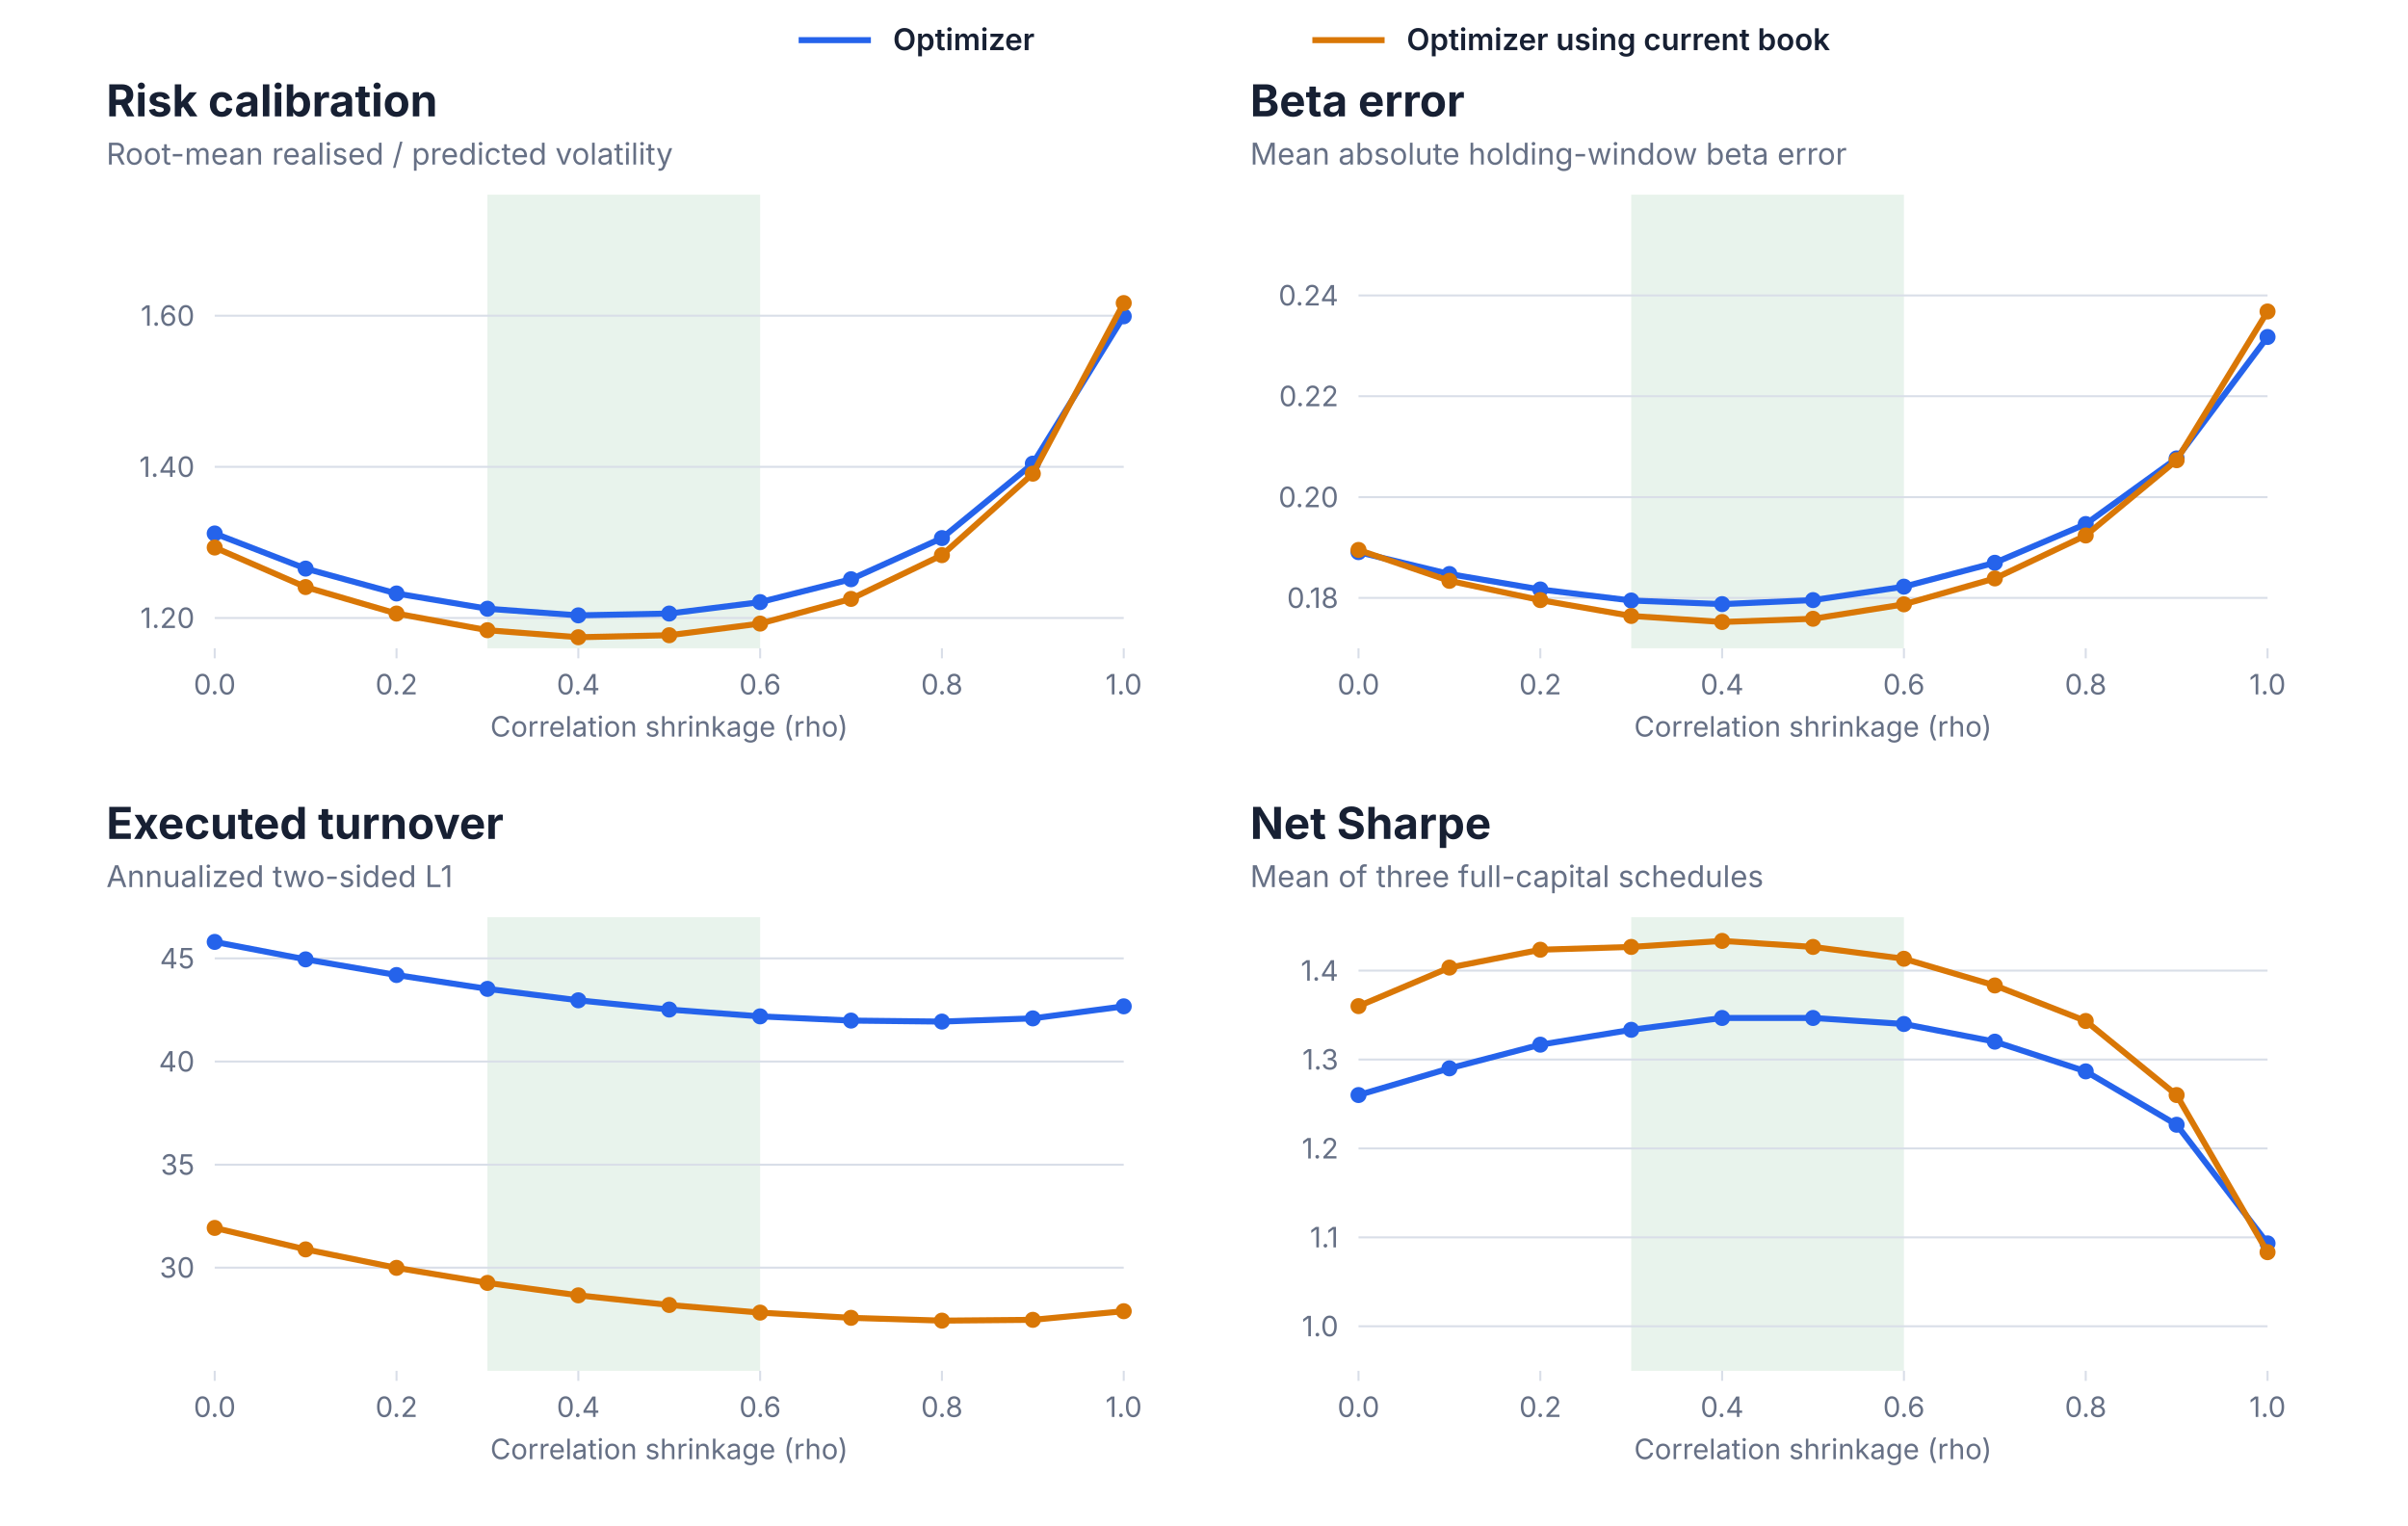
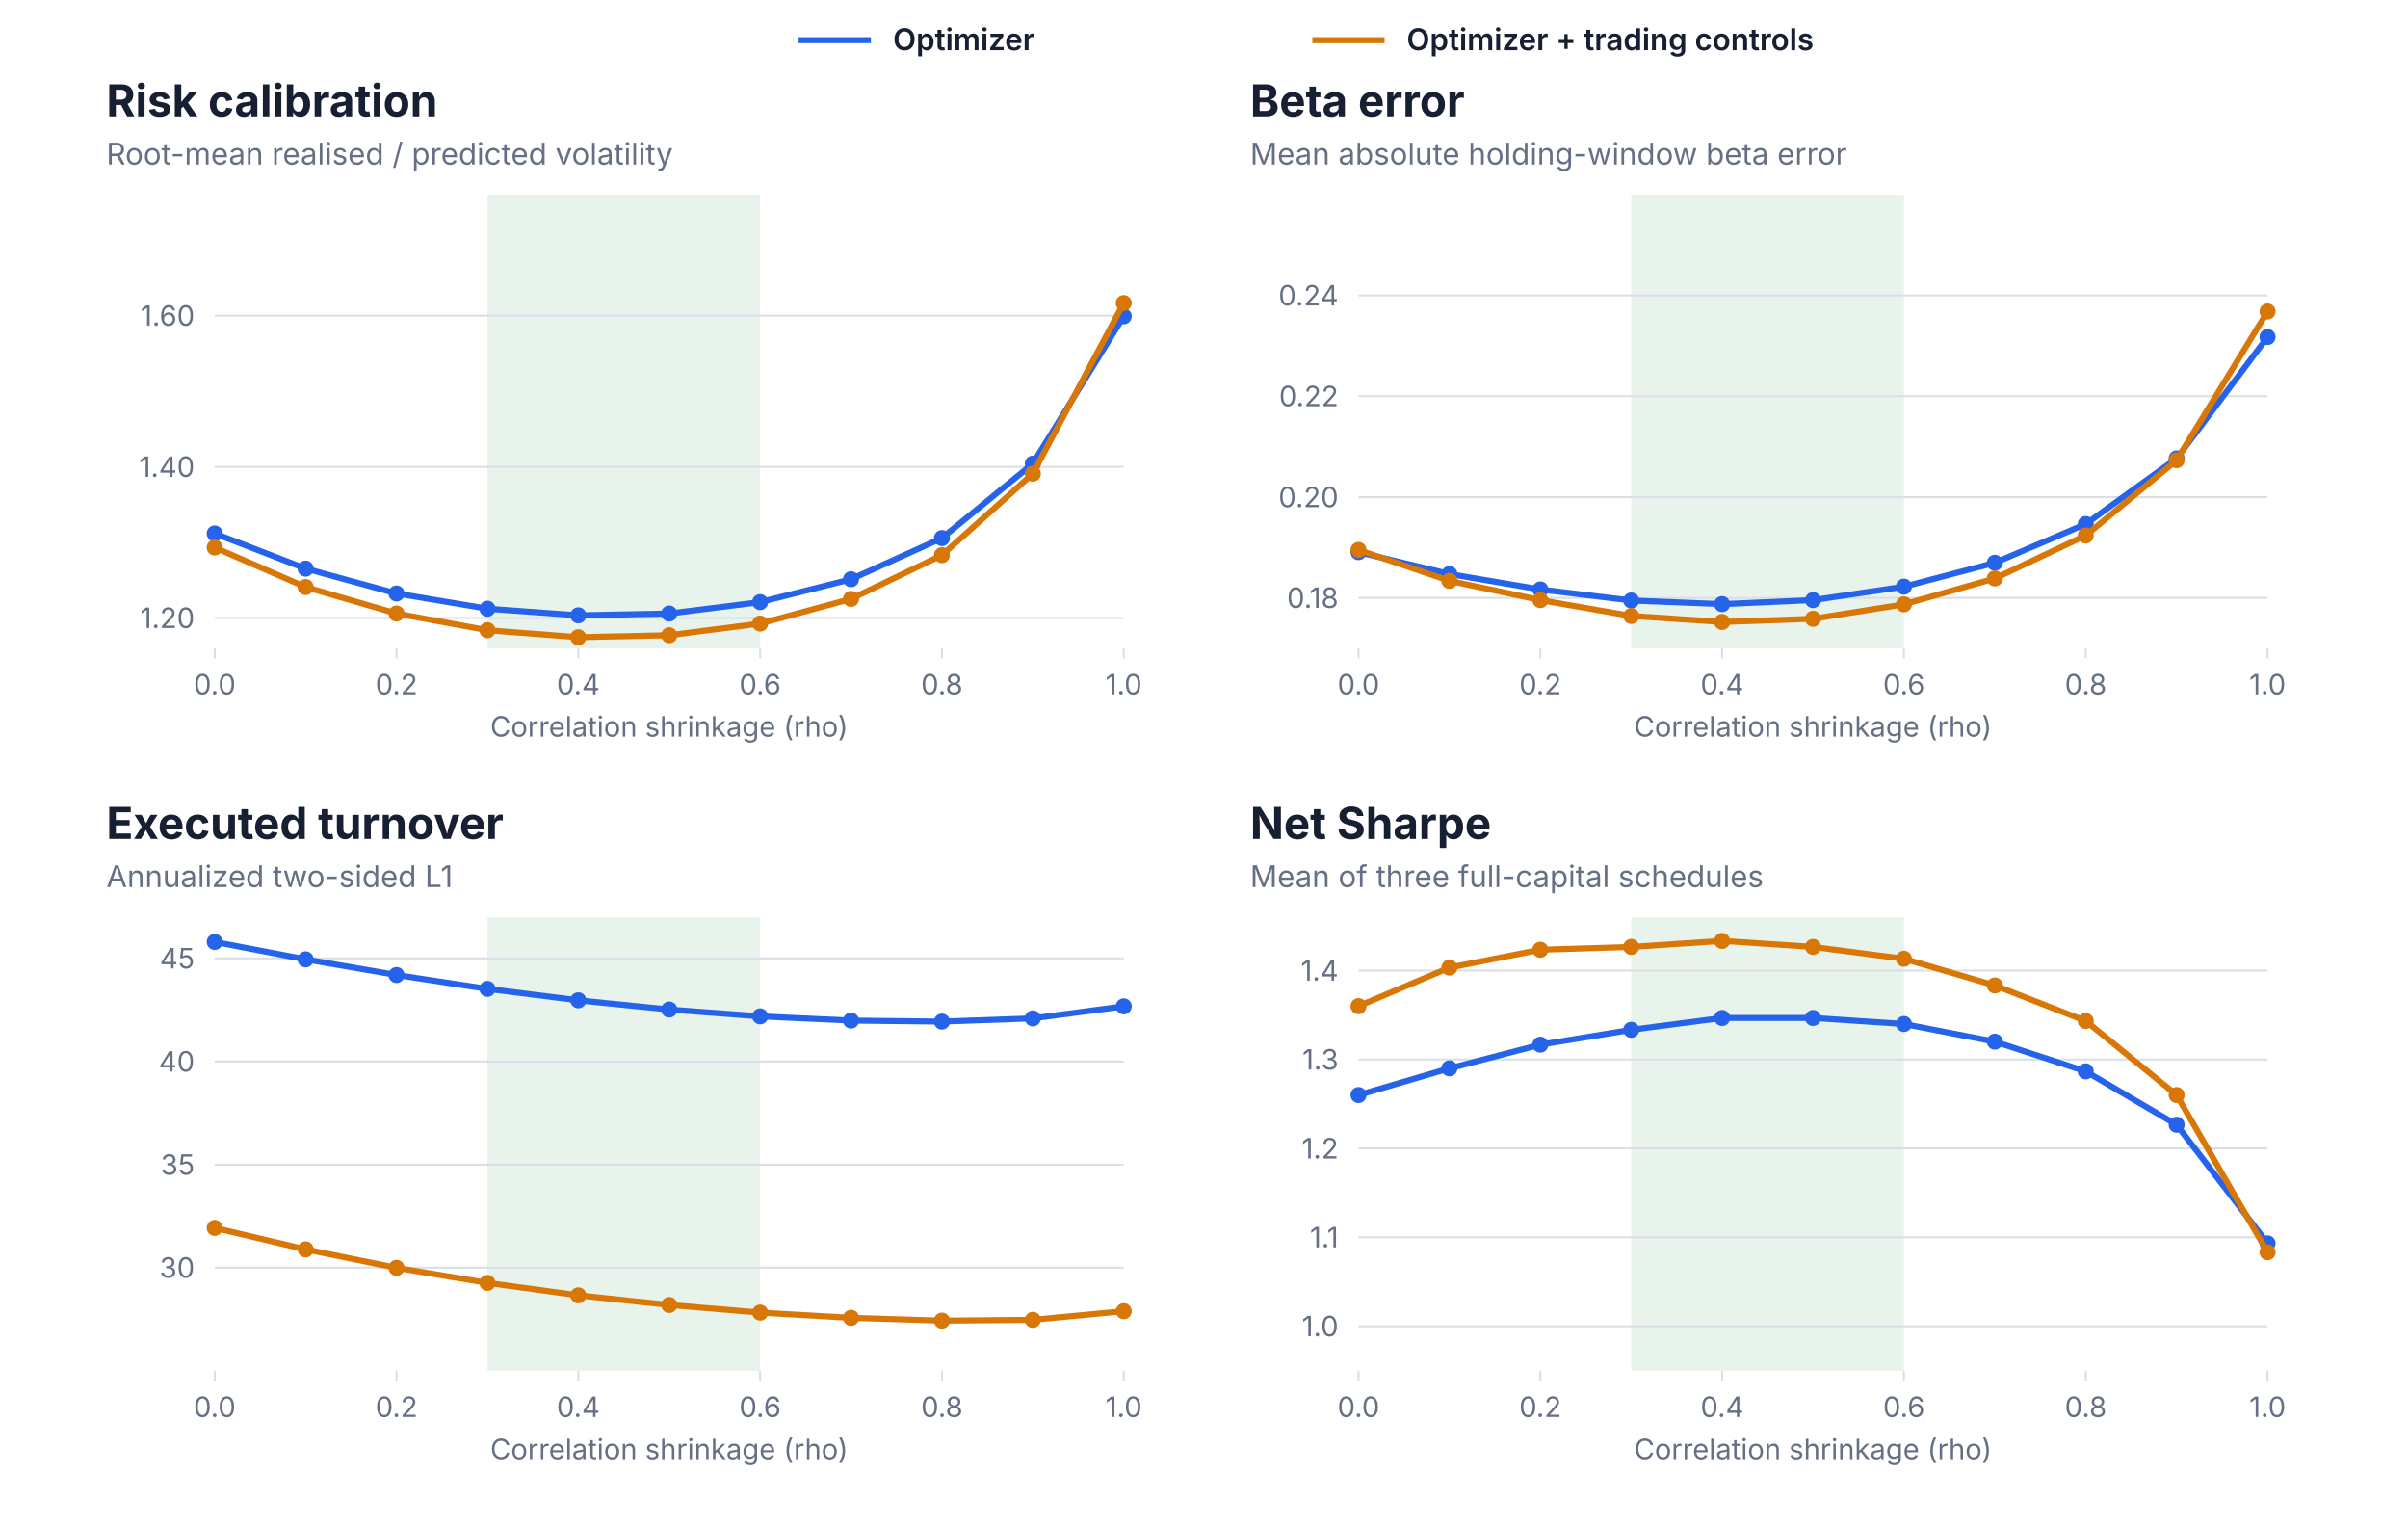
<svg xmlns="http://www.w3.org/2000/svg" width="1200" height="760" viewBox="0 0 1200 760" role="img" aria-labelledby="title desc">
  <g font-family="Inter, -apple-system, BlinkMacSystemFont, Segoe UI, sans-serif">
    <line x1="398.0" y1="20.0" x2="434.0" y2="20.0" stroke="#2563EB" stroke-width="3" />
    <text x="445.0" y="25.0" fill="#172033" font-size="15" font-weight="600" text-anchor="start">Optimizer</text>
    <line x1="654.0" y1="20.0" x2="690.0" y2="20.0" stroke="#D97706" stroke-width="3" />
-     <text x="701.0" y="25.0" fill="#172033" font-size="15" font-weight="600" text-anchor="start">Optimizer using current book</text>
+     <text x="701.0" y="25.0" fill="#172033" font-size="15" font-weight="600" text-anchor="start">Optimizer + trading controls</text>
    <text x="53.0" y="58.0" fill="#172033" font-size="22" font-weight="650" text-anchor="start">Risk calibration</text>
    <text x="53.0" y="82.0" fill="#667085" font-size="15" font-weight="400" text-anchor="start">Root-mean realised / predicted volatility</text>
    <rect x="242.9" y="97.0" width="135.9" height="226.0" fill="#E8F3EC" />
    <line x1="107.0" y1="307.9" x2="560.0" y2="307.9" stroke="#D9DEE8" stroke-width="1" />
    <text x="97.0" y="312.9" fill="#667085" font-size="14" font-weight="400" text-anchor="end">1.20</text>
    <line x1="107.0" y1="232.6" x2="560.0" y2="232.6" stroke="#D9DEE8" stroke-width="1" />
    <text x="97.0" y="237.6" fill="#667085" font-size="14" font-weight="400" text-anchor="end">1.40</text>
    <line x1="107.0" y1="157.3" x2="560.0" y2="157.3" stroke="#D9DEE8" stroke-width="1" />
    <text x="97.0" y="162.3" fill="#667085" font-size="14" font-weight="400" text-anchor="end">1.60</text>
    <line x1="107.0" y1="323.0" x2="107.0" y2="328.0" stroke="#D9DEE8" stroke-width="1" />
    <text x="107.0" y="346.0" fill="#667085" font-size="14" font-weight="400" text-anchor="middle">0.0</text>
    <line x1="197.6" y1="323.0" x2="197.6" y2="328.0" stroke="#D9DEE8" stroke-width="1" />
    <text x="197.6" y="346.0" fill="#667085" font-size="14" font-weight="400" text-anchor="middle">0.2</text>
    <line x1="288.2" y1="323.0" x2="288.2" y2="328.0" stroke="#D9DEE8" stroke-width="1" />
    <text x="288.2" y="346.0" fill="#667085" font-size="14" font-weight="400" text-anchor="middle">0.4</text>
    <line x1="378.8" y1="323.0" x2="378.8" y2="328.0" stroke="#D9DEE8" stroke-width="1" />
    <text x="378.8" y="346.0" fill="#667085" font-size="14" font-weight="400" text-anchor="middle">0.6</text>
    <line x1="469.4" y1="323.0" x2="469.4" y2="328.0" stroke="#D9DEE8" stroke-width="1" />
    <text x="469.4" y="346.0" fill="#667085" font-size="14" font-weight="400" text-anchor="middle">0.8</text>
    <line x1="560.0" y1="323.0" x2="560.0" y2="328.0" stroke="#D9DEE8" stroke-width="1" />
    <text x="560.0" y="346.0" fill="#667085" font-size="14" font-weight="400" text-anchor="middle">1.0</text>
    <text x="333.5" y="367.0" fill="#667085" font-size="14" font-weight="400" text-anchor="middle">Correlation shrinkage (rho)</text>
    <path d="M107.0,265.8 L152.3,283.3 L197.6,295.7 L242.9,303.3 L288.2,306.6 L333.5,305.7 L378.8,300.0 L424.1,288.6 L469.4,268.1 L514.7,231.0 L560.0,157.6" fill="none" stroke="#2563EB" stroke-width="3" stroke-linecap="round" stroke-linejoin="round" />
    <circle cx="107.0" cy="265.8" r="4" fill="#2563EB" />
    <circle cx="152.3" cy="283.3" r="4" fill="#2563EB" />
    <circle cx="197.6" cy="295.7" r="4" fill="#2563EB" />
    <circle cx="242.9" cy="303.3" r="4" fill="#2563EB" />
    <circle cx="288.2" cy="306.6" r="4" fill="#2563EB" />
    <circle cx="333.5" cy="305.7" r="4" fill="#2563EB" />
    <circle cx="378.8" cy="300.0" r="4" fill="#2563EB" />
    <circle cx="424.1" cy="288.6" r="4" fill="#2563EB" />
    <circle cx="469.4" cy="268.1" r="4" fill="#2563EB" />
    <circle cx="514.7" cy="231.0" r="4" fill="#2563EB" />
    <circle cx="560.0" cy="157.6" r="4" fill="#2563EB" />
    <path d="M107.0,272.8 L152.3,292.5 L197.6,305.7 L242.9,314.0 L288.2,317.5 L333.5,316.5 L378.8,310.7 L424.1,298.4 L469.4,276.6 L514.7,236.0 L560.0,151.0" fill="none" stroke="#D97706" stroke-width="3" stroke-linecap="round" stroke-linejoin="round" />
    <circle cx="107.0" cy="272.8" r="4" fill="#D97706" />
    <circle cx="152.3" cy="292.5" r="4" fill="#D97706" />
    <circle cx="197.6" cy="305.7" r="4" fill="#D97706" />
    <circle cx="242.9" cy="314.0" r="4" fill="#D97706" />
    <circle cx="288.2" cy="317.5" r="4" fill="#D97706" />
    <circle cx="333.5" cy="316.5" r="4" fill="#D97706" />
    <circle cx="378.8" cy="310.7" r="4" fill="#D97706" />
    <circle cx="424.1" cy="298.4" r="4" fill="#D97706" />
    <circle cx="469.4" cy="276.6" r="4" fill="#D97706" />
    <circle cx="514.7" cy="236.0" r="4" fill="#D97706" />
    <circle cx="560.0" cy="151.0" r="4" fill="#D97706" />
    <text x="623.0" y="58.0" fill="#172033" font-size="22" font-weight="650" text-anchor="start">Beta error</text>
    <text x="623.0" y="82.0" fill="#667085" font-size="15" font-weight="400" text-anchor="start">Mean absolute holding-window beta error</text>
    <rect x="812.9" y="97.0" width="135.9" height="226.0" fill="#E8F3EC" />
    <line x1="677.0" y1="297.9" x2="1130.0" y2="297.9" stroke="#D9DEE8" stroke-width="1" />
    <text x="667.0" y="302.9" fill="#667085" font-size="14" font-weight="400" text-anchor="end">0.18</text>
    <line x1="677.0" y1="247.7" x2="1130.0" y2="247.7" stroke="#D9DEE8" stroke-width="1" />
    <text x="667.0" y="252.7" fill="#667085" font-size="14" font-weight="400" text-anchor="end">0.20</text>
    <line x1="677.0" y1="197.4" x2="1130.0" y2="197.4" stroke="#D9DEE8" stroke-width="1" />
    <text x="667.0" y="202.4" fill="#667085" font-size="14" font-weight="400" text-anchor="end">0.22</text>
    <line x1="677.0" y1="147.2" x2="1130.0" y2="147.2" stroke="#D9DEE8" stroke-width="1" />
    <text x="667.0" y="152.2" fill="#667085" font-size="14" font-weight="400" text-anchor="end">0.24</text>
    <line x1="677.0" y1="323.0" x2="677.0" y2="328.0" stroke="#D9DEE8" stroke-width="1" />
    <text x="677.0" y="346.0" fill="#667085" font-size="14" font-weight="400" text-anchor="middle">0.0</text>
    <line x1="767.6" y1="323.0" x2="767.6" y2="328.0" stroke="#D9DEE8" stroke-width="1" />
    <text x="767.6" y="346.0" fill="#667085" font-size="14" font-weight="400" text-anchor="middle">0.2</text>
    <line x1="858.2" y1="323.0" x2="858.2" y2="328.0" stroke="#D9DEE8" stroke-width="1" />
    <text x="858.2" y="346.0" fill="#667085" font-size="14" font-weight="400" text-anchor="middle">0.4</text>
    <line x1="948.8" y1="323.0" x2="948.8" y2="328.0" stroke="#D9DEE8" stroke-width="1" />
    <text x="948.8" y="346.0" fill="#667085" font-size="14" font-weight="400" text-anchor="middle">0.6</text>
    <line x1="1039.4" y1="323.0" x2="1039.4" y2="328.0" stroke="#D9DEE8" stroke-width="1" />
    <text x="1039.4" y="346.0" fill="#667085" font-size="14" font-weight="400" text-anchor="middle">0.8</text>
    <line x1="1130.0" y1="323.0" x2="1130.0" y2="328.0" stroke="#D9DEE8" stroke-width="1" />
    <text x="1130.0" y="346.0" fill="#667085" font-size="14" font-weight="400" text-anchor="middle">1.0</text>
    <text x="903.5" y="367.0" fill="#667085" font-size="14" font-weight="400" text-anchor="middle">Correlation shrinkage (rho)</text>
    <path d="M677.0,275.1 L722.3,286.0 L767.6,293.7 L812.9,299.2 L858.2,301.0 L903.5,299.0 L948.8,292.3 L994.1,280.4 L1039.4,261.1 L1084.7,228.4 L1130.0,167.9" fill="none" stroke="#2563EB" stroke-width="3" stroke-linecap="round" stroke-linejoin="round" />
    <circle cx="677.0" cy="275.1" r="4" fill="#2563EB" />
    <circle cx="722.3" cy="286.0" r="4" fill="#2563EB" />
    <circle cx="767.6" cy="293.7" r="4" fill="#2563EB" />
    <circle cx="812.9" cy="299.2" r="4" fill="#2563EB" />
    <circle cx="858.2" cy="301.0" r="4" fill="#2563EB" />
    <circle cx="903.5" cy="299.0" r="4" fill="#2563EB" />
    <circle cx="948.8" cy="292.3" r="4" fill="#2563EB" />
    <circle cx="994.1" cy="280.4" r="4" fill="#2563EB" />
    <circle cx="1039.4" cy="261.1" r="4" fill="#2563EB" />
    <circle cx="1084.7" cy="228.4" r="4" fill="#2563EB" />
    <circle cx="1130.0" cy="167.9" r="4" fill="#2563EB" />
    <path d="M677.0,274.0 L722.3,289.4 L767.6,299.0 L812.9,306.9 L858.2,309.9 L903.5,308.3 L948.8,301.1 L994.1,288.2 L1039.4,266.8 L1084.7,229.3 L1130.0,155.2" fill="none" stroke="#D97706" stroke-width="3" stroke-linecap="round" stroke-linejoin="round" />
    <circle cx="677.0" cy="274.0" r="4" fill="#D97706" />
    <circle cx="722.3" cy="289.4" r="4" fill="#D97706" />
    <circle cx="767.6" cy="299.0" r="4" fill="#D97706" />
    <circle cx="812.9" cy="306.9" r="4" fill="#D97706" />
    <circle cx="858.2" cy="309.9" r="4" fill="#D97706" />
    <circle cx="903.5" cy="308.3" r="4" fill="#D97706" />
    <circle cx="948.8" cy="301.1" r="4" fill="#D97706" />
    <circle cx="994.1" cy="288.2" r="4" fill="#D97706" />
    <circle cx="1039.4" cy="266.8" r="4" fill="#D97706" />
    <circle cx="1084.7" cy="229.3" r="4" fill="#D97706" />
    <circle cx="1130.0" cy="155.2" r="4" fill="#D97706" />
    <text x="53.0" y="418.0" fill="#172033" font-size="22" font-weight="650" text-anchor="start">Executed turnover</text>
    <text x="53.0" y="442.0" fill="#667085" font-size="15" font-weight="400" text-anchor="start">Annualized two-sided L1</text>
    <rect x="242.9" y="457.0" width="135.9" height="226.0" fill="#E8F3EC" />
    <line x1="107.0" y1="631.6" x2="560.0" y2="631.6" stroke="#D9DEE8" stroke-width="1" />
    <text x="97.0" y="636.6" fill="#667085" font-size="14" font-weight="400" text-anchor="end">30</text>
    <line x1="107.0" y1="580.3" x2="560.0" y2="580.3" stroke="#D9DEE8" stroke-width="1" />
    <text x="97.0" y="585.3" fill="#667085" font-size="14" font-weight="400" text-anchor="end">35</text>
    <line x1="107.0" y1="528.9" x2="560.0" y2="528.9" stroke="#D9DEE8" stroke-width="1" />
    <text x="97.0" y="533.9" fill="#667085" font-size="14" font-weight="400" text-anchor="end">40</text>
    <line x1="107.0" y1="477.5" x2="560.0" y2="477.5" stroke="#D9DEE8" stroke-width="1" />
    <text x="97.0" y="482.5" fill="#667085" font-size="14" font-weight="400" text-anchor="end">45</text>
    <line x1="107.0" y1="683.0" x2="107.0" y2="688.0" stroke="#D9DEE8" stroke-width="1" />
    <text x="107.0" y="706.0" fill="#667085" font-size="14" font-weight="400" text-anchor="middle">0.0</text>
    <line x1="197.6" y1="683.0" x2="197.6" y2="688.0" stroke="#D9DEE8" stroke-width="1" />
    <text x="197.6" y="706.0" fill="#667085" font-size="14" font-weight="400" text-anchor="middle">0.2</text>
    <line x1="288.2" y1="683.0" x2="288.2" y2="688.0" stroke="#D9DEE8" stroke-width="1" />
    <text x="288.2" y="706.0" fill="#667085" font-size="14" font-weight="400" text-anchor="middle">0.4</text>
    <line x1="378.8" y1="683.0" x2="378.8" y2="688.0" stroke="#D9DEE8" stroke-width="1" />
    <text x="378.8" y="706.0" fill="#667085" font-size="14" font-weight="400" text-anchor="middle">0.6</text>
    <line x1="469.4" y1="683.0" x2="469.4" y2="688.0" stroke="#D9DEE8" stroke-width="1" />
    <text x="469.4" y="706.0" fill="#667085" font-size="14" font-weight="400" text-anchor="middle">0.8</text>
    <line x1="560.0" y1="683.0" x2="560.0" y2="688.0" stroke="#D9DEE8" stroke-width="1" />
    <text x="560.0" y="706.0" fill="#667085" font-size="14" font-weight="400" text-anchor="middle">1.0</text>
    <text x="333.5" y="727.0" fill="#667085" font-size="14" font-weight="400" text-anchor="middle">Correlation shrinkage (rho)</text>
    <path d="M107.0,469.3 L152.3,478.0 L197.6,485.8 L242.9,492.7 L288.2,498.4 L333.5,503.0 L378.8,506.4 L424.1,508.5 L469.4,509.0 L514.7,507.4 L560.0,501.4" fill="none" stroke="#2563EB" stroke-width="3" stroke-linecap="round" stroke-linejoin="round" />
    <circle cx="107.0" cy="469.3" r="4" fill="#2563EB" />
    <circle cx="152.3" cy="478.0" r="4" fill="#2563EB" />
    <circle cx="197.6" cy="485.8" r="4" fill="#2563EB" />
    <circle cx="242.9" cy="492.7" r="4" fill="#2563EB" />
    <circle cx="288.2" cy="498.4" r="4" fill="#2563EB" />
    <circle cx="333.5" cy="503.0" r="4" fill="#2563EB" />
    <circle cx="378.8" cy="506.4" r="4" fill="#2563EB" />
    <circle cx="424.1" cy="508.5" r="4" fill="#2563EB" />
    <circle cx="469.4" cy="509.0" r="4" fill="#2563EB" />
    <circle cx="514.7" cy="507.4" r="4" fill="#2563EB" />
    <circle cx="560.0" cy="501.4" r="4" fill="#2563EB" />
    <path d="M107.0,611.8 L152.3,622.5 L197.6,631.7 L242.9,639.2 L288.2,645.4 L333.5,650.2 L378.8,654.0 L424.1,656.6 L469.4,658.0 L514.7,657.6 L560.0,653.3" fill="none" stroke="#D97706" stroke-width="3" stroke-linecap="round" stroke-linejoin="round" />
    <circle cx="107.0" cy="611.8" r="4" fill="#D97706" />
    <circle cx="152.3" cy="622.5" r="4" fill="#D97706" />
    <circle cx="197.6" cy="631.7" r="4" fill="#D97706" />
    <circle cx="242.9" cy="639.2" r="4" fill="#D97706" />
    <circle cx="288.2" cy="645.4" r="4" fill="#D97706" />
    <circle cx="333.5" cy="650.2" r="4" fill="#D97706" />
    <circle cx="378.8" cy="654.0" r="4" fill="#D97706" />
    <circle cx="424.1" cy="656.6" r="4" fill="#D97706" />
    <circle cx="469.4" cy="658.0" r="4" fill="#D97706" />
    <circle cx="514.7" cy="657.6" r="4" fill="#D97706" />
    <circle cx="560.0" cy="653.3" r="4" fill="#D97706" />
    <text x="623.0" y="418.0" fill="#172033" font-size="22" font-weight="650" text-anchor="start">Net Sharpe</text>
    <text x="623.0" y="442.0" fill="#667085" font-size="15" font-weight="400" text-anchor="start">Mean of three full-capital schedules</text>
    <rect x="812.9" y="457.0" width="135.9" height="226.0" fill="#E8F3EC" />
    <line x1="677.0" y1="660.8" x2="1130.0" y2="660.8" stroke="#D9DEE8" stroke-width="1" />
    <text x="667.0" y="665.8" fill="#667085" font-size="14" font-weight="400" text-anchor="end">1.0</text>
    <line x1="677.0" y1="616.5" x2="1130.0" y2="616.5" stroke="#D9DEE8" stroke-width="1" />
    <text x="667.0" y="621.5" fill="#667085" font-size="14" font-weight="400" text-anchor="end">1.1</text>
    <line x1="677.0" y1="572.2" x2="1130.0" y2="572.2" stroke="#D9DEE8" stroke-width="1" />
    <text x="667.0" y="577.2" fill="#667085" font-size="14" font-weight="400" text-anchor="end">1.2</text>
    <line x1="677.0" y1="527.9" x2="1130.0" y2="527.9" stroke="#D9DEE8" stroke-width="1" />
    <text x="667.0" y="532.9" fill="#667085" font-size="14" font-weight="400" text-anchor="end">1.3</text>
    <line x1="677.0" y1="483.6" x2="1130.0" y2="483.6" stroke="#D9DEE8" stroke-width="1" />
    <text x="667.0" y="488.6" fill="#667085" font-size="14" font-weight="400" text-anchor="end">1.4</text>
    <line x1="677.0" y1="683.0" x2="677.0" y2="688.0" stroke="#D9DEE8" stroke-width="1" />
    <text x="677.0" y="706.0" fill="#667085" font-size="14" font-weight="400" text-anchor="middle">0.0</text>
    <line x1="767.6" y1="683.0" x2="767.6" y2="688.0" stroke="#D9DEE8" stroke-width="1" />
    <text x="767.6" y="706.0" fill="#667085" font-size="14" font-weight="400" text-anchor="middle">0.2</text>
    <line x1="858.2" y1="683.0" x2="858.2" y2="688.0" stroke="#D9DEE8" stroke-width="1" />
    <text x="858.2" y="706.0" fill="#667085" font-size="14" font-weight="400" text-anchor="middle">0.4</text>
    <line x1="948.8" y1="683.0" x2="948.8" y2="688.0" stroke="#D9DEE8" stroke-width="1" />
    <text x="948.8" y="706.0" fill="#667085" font-size="14" font-weight="400" text-anchor="middle">0.6</text>
    <line x1="1039.4" y1="683.0" x2="1039.4" y2="688.0" stroke="#D9DEE8" stroke-width="1" />
    <text x="1039.4" y="706.0" fill="#667085" font-size="14" font-weight="400" text-anchor="middle">0.8</text>
    <line x1="1130.0" y1="683.0" x2="1130.0" y2="688.0" stroke="#D9DEE8" stroke-width="1" />
    <text x="1130.0" y="706.0" fill="#667085" font-size="14" font-weight="400" text-anchor="middle">1.0</text>
    <text x="903.5" y="727.0" fill="#667085" font-size="14" font-weight="400" text-anchor="middle">Correlation shrinkage (rho)</text>
    <path d="M677.0,545.6 L722.3,532.3 L767.6,520.5 L812.9,513.1 L858.2,507.2 L903.5,507.2 L948.8,510.2 L994.1,519.0 L1039.4,533.8 L1084.7,560.4 L1130.0,619.5" fill="none" stroke="#2563EB" stroke-width="3" stroke-linecap="round" stroke-linejoin="round" />
    <circle cx="677.0" cy="545.6" r="4" fill="#2563EB" />
    <circle cx="722.3" cy="532.3" r="4" fill="#2563EB" />
    <circle cx="767.6" cy="520.5" r="4" fill="#2563EB" />
    <circle cx="812.9" cy="513.1" r="4" fill="#2563EB" />
    <circle cx="858.2" cy="507.2" r="4" fill="#2563EB" />
    <circle cx="903.5" cy="507.2" r="4" fill="#2563EB" />
    <circle cx="948.8" cy="510.2" r="4" fill="#2563EB" />
    <circle cx="994.1" cy="519.0" r="4" fill="#2563EB" />
    <circle cx="1039.4" cy="533.8" r="4" fill="#2563EB" />
    <circle cx="1084.7" cy="560.4" r="4" fill="#2563EB" />
    <circle cx="1130.0" cy="619.5" r="4" fill="#2563EB" />
    <path d="M677.0,501.3 L722.3,482.1 L767.6,473.2 L812.9,471.8 L858.2,468.8 L903.5,471.8 L948.8,477.7 L994.1,491.0 L1039.4,508.7 L1084.7,545.6 L1130.0,623.9" fill="none" stroke="#D97706" stroke-width="3" stroke-linecap="round" stroke-linejoin="round" />
    <circle cx="677.0" cy="501.3" r="4" fill="#D97706" />
    <circle cx="722.3" cy="482.1" r="4" fill="#D97706" />
    <circle cx="767.6" cy="473.2" r="4" fill="#D97706" />
    <circle cx="812.9" cy="471.8" r="4" fill="#D97706" />
    <circle cx="858.2" cy="468.8" r="4" fill="#D97706" />
    <circle cx="903.5" cy="471.8" r="4" fill="#D97706" />
    <circle cx="948.8" cy="477.7" r="4" fill="#D97706" />
    <circle cx="994.1" cy="491.0" r="4" fill="#D97706" />
    <circle cx="1039.4" cy="508.7" r="4" fill="#D97706" />
    <circle cx="1084.7" cy="545.6" r="4" fill="#D97706" />
    <circle cx="1130.0" cy="623.9" r="4" fill="#D97706" />
  </g>
</svg>
